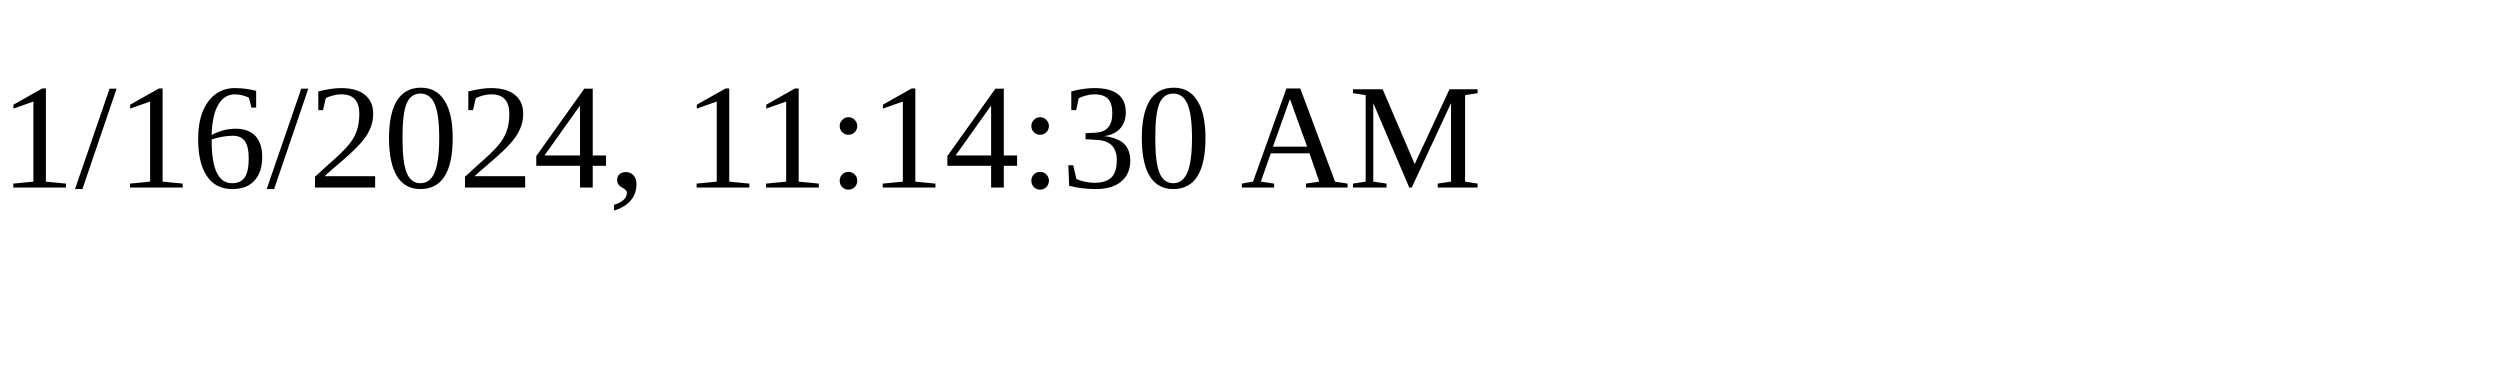
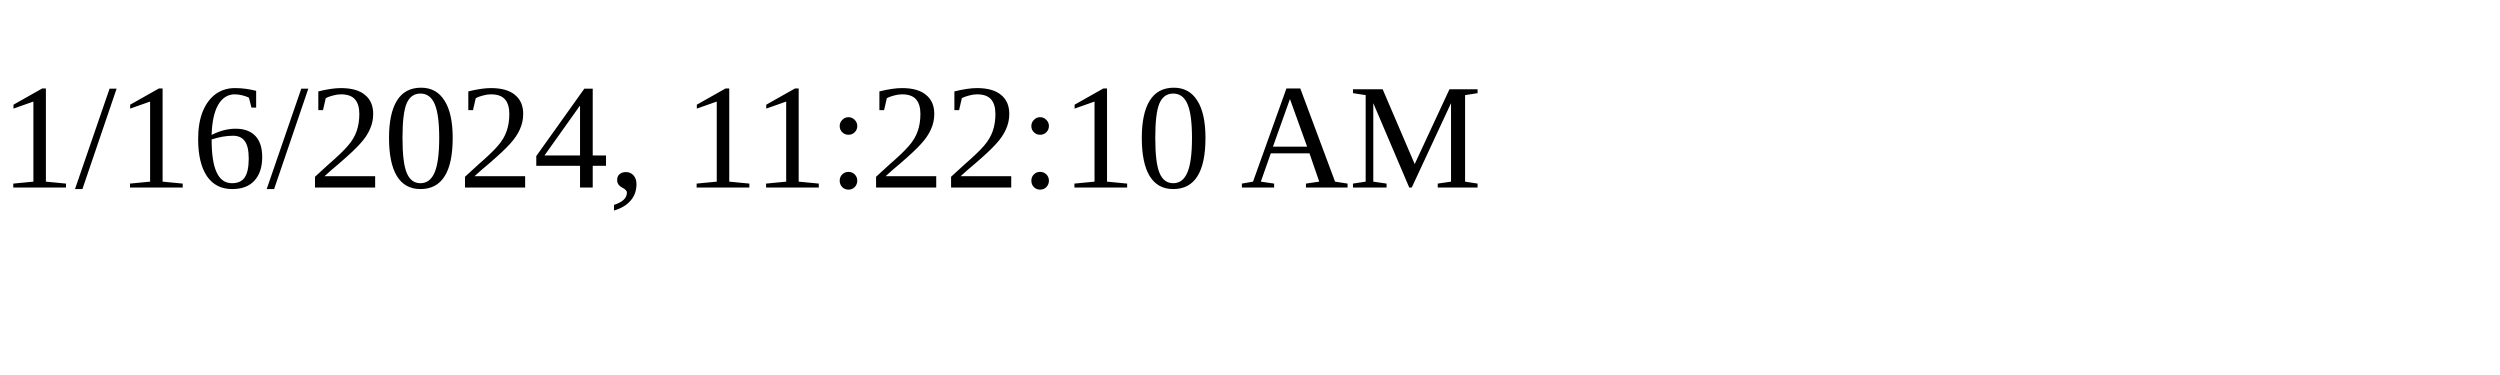
<svg xmlns="http://www.w3.org/2000/svg" height="30" width="200">
-   <text x="0" y="15">1/16/2024, 11:14:30 AM</text>
+   <text x="0" y="15">1/16/2024, 11:22:10 AM</text>
</svg>
